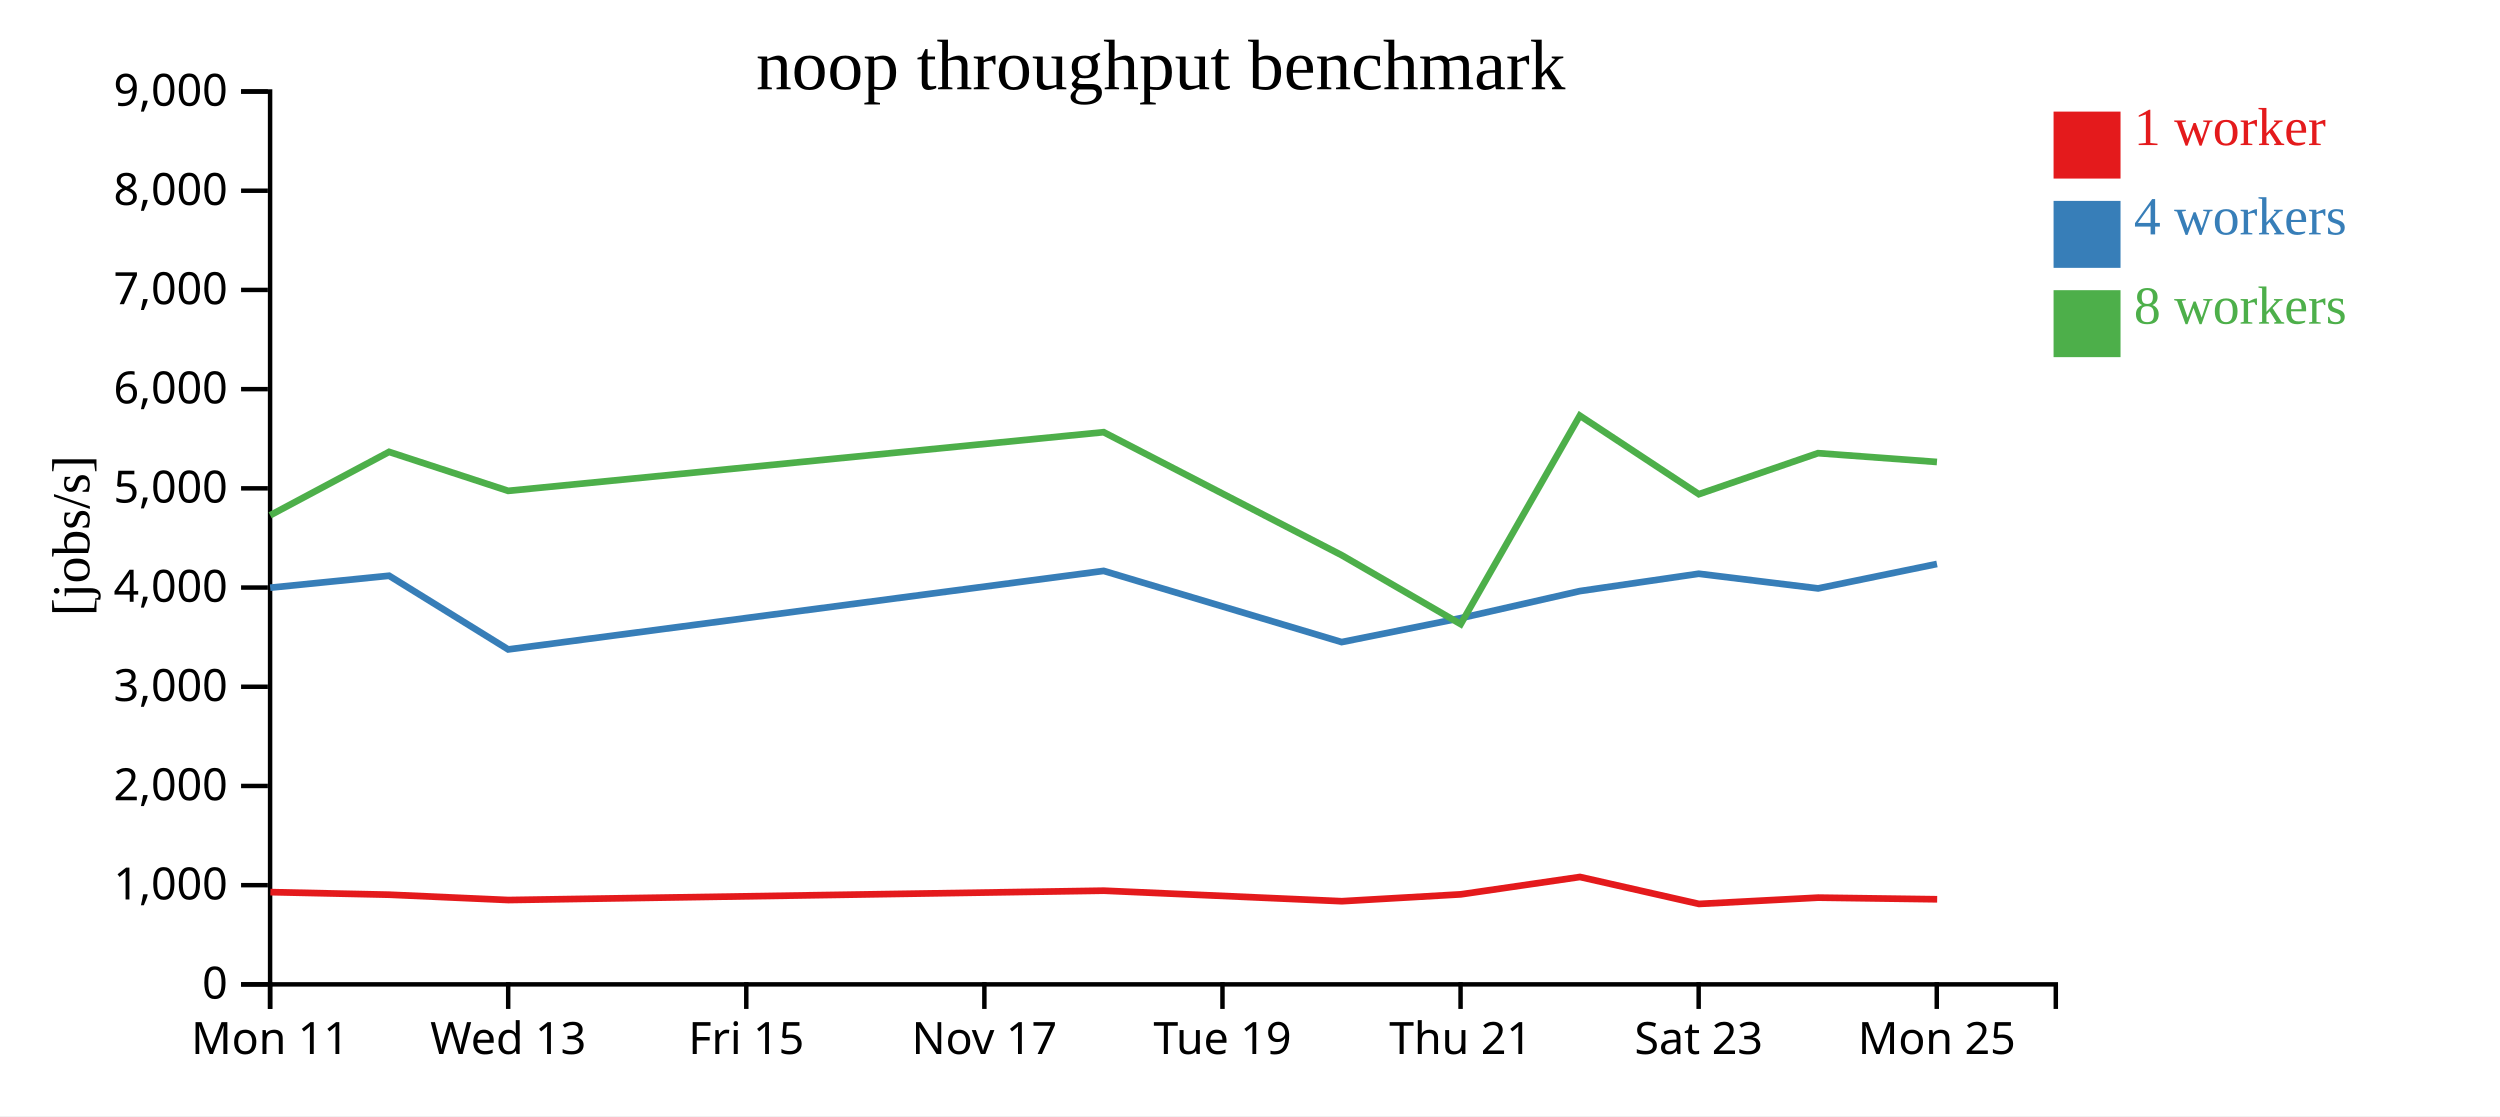
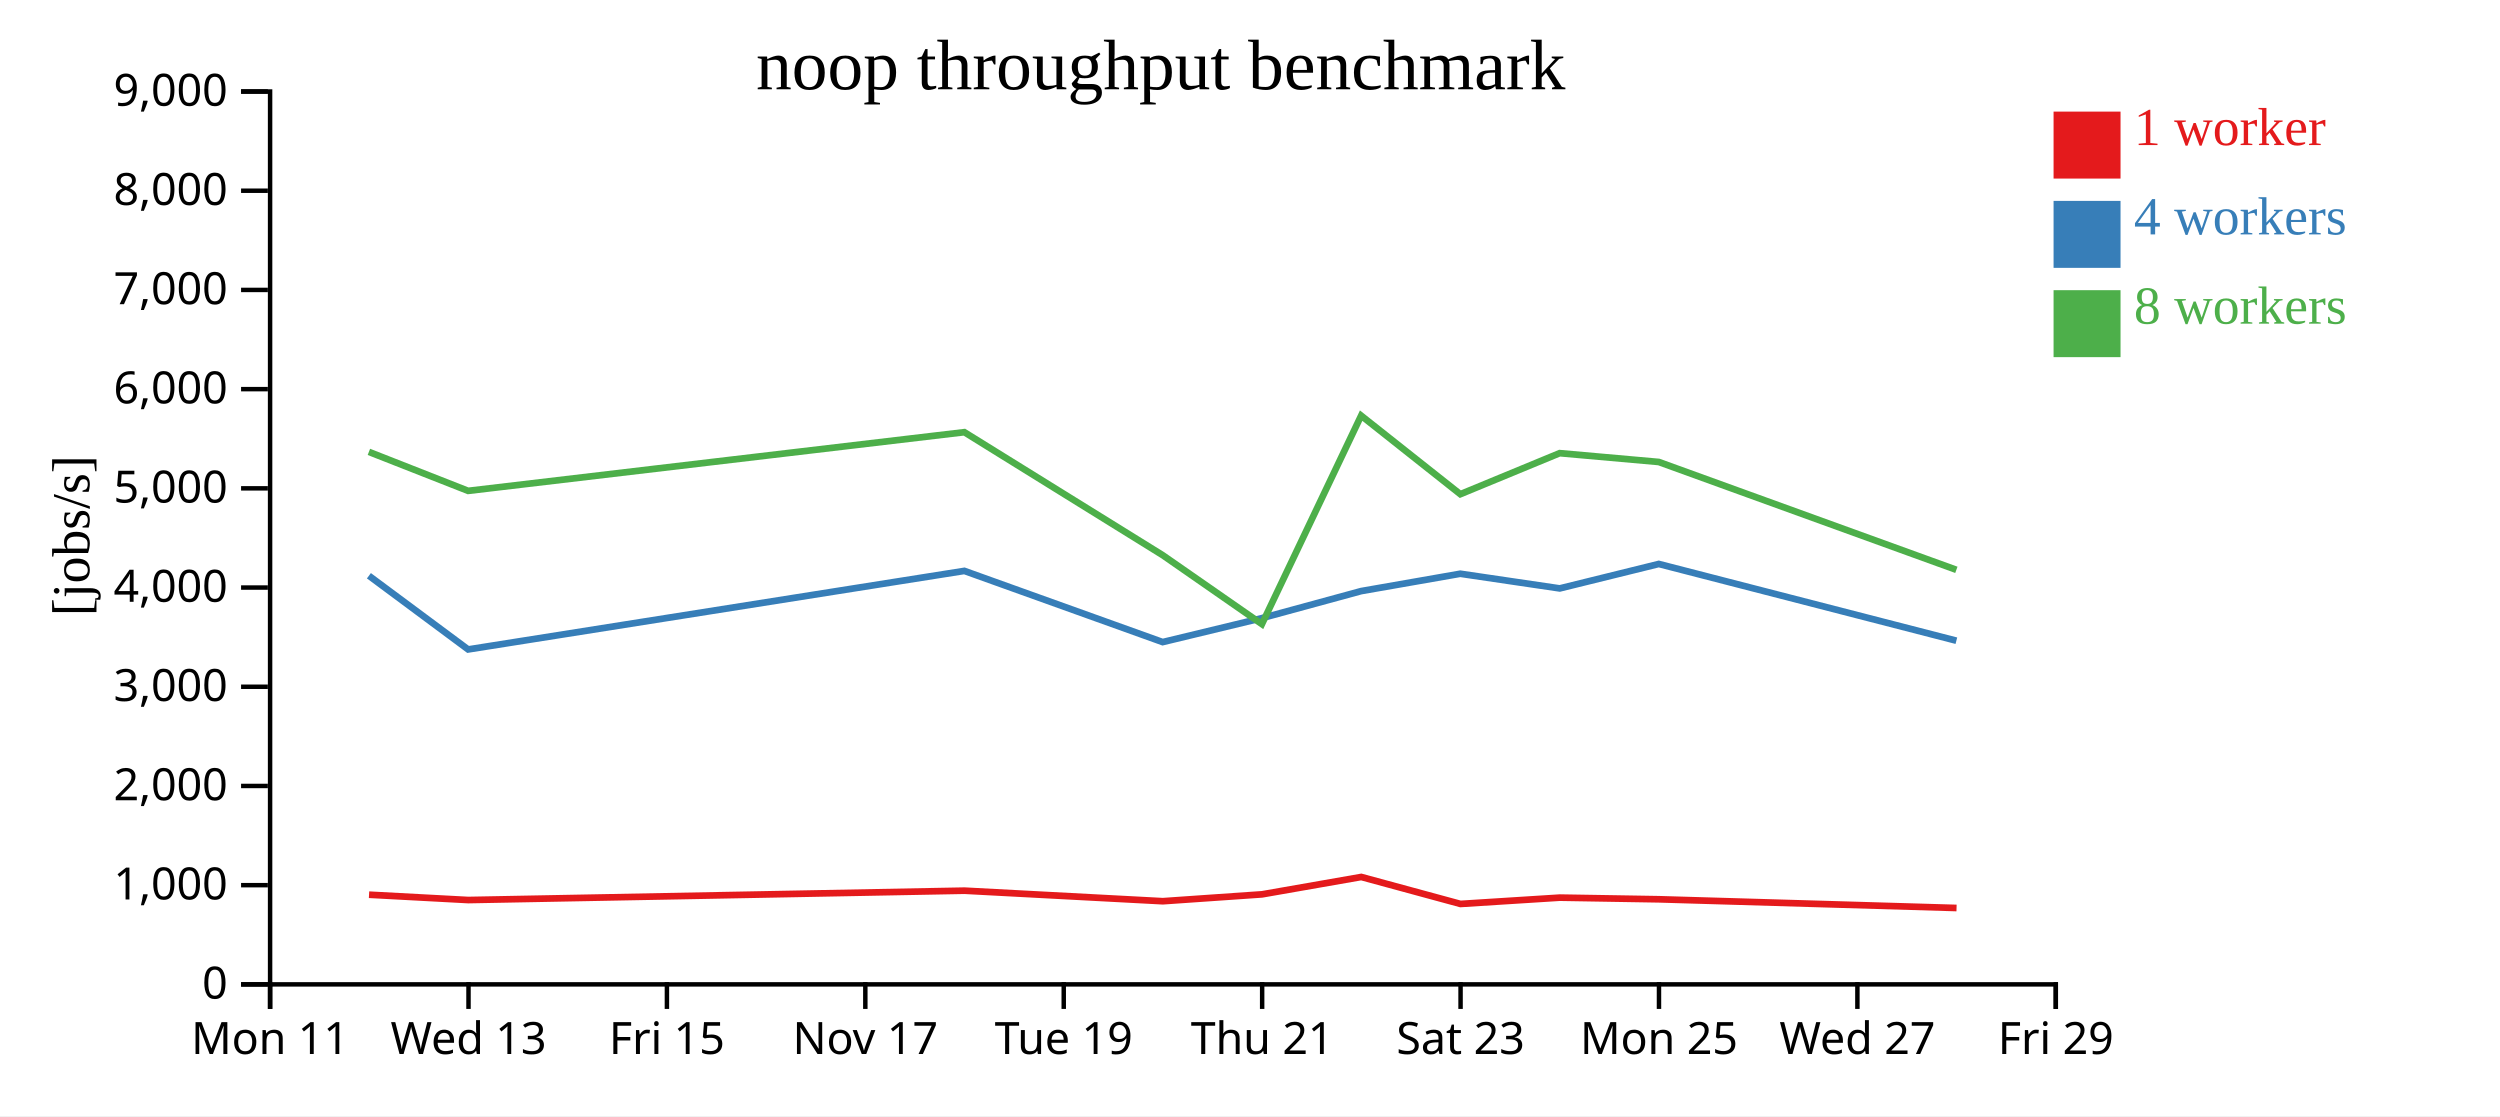
<svg xmlns="http://www.w3.org/2000/svg" width="560" height="250">
  <rect width="100%" height="100%" fill="white" />
  <g transform="translate(60,20)">
    <g transform="translate(0,200)" fill="none" font-size="10" font-family="sans-serif" text-anchor="middle">
      <path class="domain" stroke="currentColor" d="M0.5,6V0.5H400.5V6" />
      <g class="tick" opacity="1" transform="translate(0.5,0)">
        <line stroke="currentColor" y2="6" />
        <text fill="currentColor" y="9" dy="0.71em">Mon 11</text>
      </g>
-       <g class="tick" opacity="1" transform="translate(53.83333,0)">
+       <g class="tick" opacity="1" transform="translate(44.94444,0)">
        <line stroke="currentColor" y2="6" />
        <text fill="currentColor" y="9" dy="0.71em">Wed 13</text>
      </g>
-       <g class="tick" opacity="1" transform="translate(107.1667,0)">
+       <g class="tick" opacity="1" transform="translate(89.38889,0)">
        <line stroke="currentColor" y2="6" />
        <text fill="currentColor" y="9" dy="0.71em">Fri 15</text>
      </g>
-       <g class="tick" opacity="1" transform="translate(160.5,0)">
+       <g class="tick" opacity="1" transform="translate(133.8333,0)">
        <line stroke="currentColor" y2="6" />
        <text fill="currentColor" y="9" dy="0.71em">Nov 17</text>
      </g>
-       <g class="tick" opacity="1" transform="translate(213.8333,0)">
+       <g class="tick" opacity="1" transform="translate(178.2778,0)">
        <line stroke="currentColor" y2="6" />
        <text fill="currentColor" y="9" dy="0.71em">Tue 19</text>
      </g>
-       <g class="tick" opacity="1" transform="translate(267.1667,0)">
+       <g class="tick" opacity="1" transform="translate(222.7222,0)">
        <line stroke="currentColor" y2="6" />
        <text fill="currentColor" y="9" dy="0.71em">Thu 21</text>
      </g>
-       <g class="tick" opacity="1" transform="translate(320.5,0)">
+       <g class="tick" opacity="1" transform="translate(267.1667,0)">
        <line stroke="currentColor" y2="6" />
        <text fill="currentColor" y="9" dy="0.71em">Sat 23</text>
      </g>
-       <g class="tick" opacity="1" transform="translate(373.8333,0)">
+       <g class="tick" opacity="1" transform="translate(311.6111,0)">
        <line stroke="currentColor" y2="6" />
        <text fill="currentColor" y="9" dy="0.71em">Mon 25</text>
+       </g>
+       <g class="tick" opacity="1" transform="translate(356.0556,0)">
+         <line stroke="currentColor" y2="6" />
+         <text fill="currentColor" y="9" dy="0.71em">Wed 27</text>
+       </g>
+       <g class="tick" opacity="1" transform="translate(400.5,0)">
+         <line stroke="currentColor" y2="6" />
+         <text fill="currentColor" y="9" dy="0.71em">Fri 29</text>
      </g>
    </g>
    <g fill="none" font-size="10" font-family="sans-serif" text-anchor="end">
      <path class="domain" stroke="currentColor" d="M-6,200.5H0.5V0.5H-6" />
      <g class="tick" opacity="1" transform="translate(0,200.5)">
        <line stroke="currentColor" x2="-6" />
        <text fill="currentColor" x="-9" dy="0.32em">0</text>
      </g>
      <g class="tick" opacity="1" transform="translate(0,178.2778)">
        <line stroke="currentColor" x2="-6" />
        <text fill="currentColor" x="-9" dy="0.32em">1,000</text>
      </g>
      <g class="tick" opacity="1" transform="translate(0,156.0556)">
        <line stroke="currentColor" x2="-6" />
        <text fill="currentColor" x="-9" dy="0.32em">2,000</text>
      </g>
      <g class="tick" opacity="1" transform="translate(0,133.8333)">
        <line stroke="currentColor" x2="-6" />
        <text fill="currentColor" x="-9" dy="0.32em">3,000</text>
      </g>
      <g class="tick" opacity="1" transform="translate(0,111.6111)">
        <line stroke="currentColor" x2="-6" />
        <text fill="currentColor" x="-9" dy="0.32em">4,000</text>
      </g>
      <g class="tick" opacity="1" transform="translate(0,89.38889)">
        <line stroke="currentColor" x2="-6" />
        <text fill="currentColor" x="-9" dy="0.32em">5,000</text>
      </g>
      <g class="tick" opacity="1" transform="translate(0,67.16667)">
        <line stroke="currentColor" x2="-6" />
        <text fill="currentColor" x="-9" dy="0.32em">6,000</text>
      </g>
      <g class="tick" opacity="1" transform="translate(0,44.94444)">
        <line stroke="currentColor" x2="-6" />
        <text fill="currentColor" x="-9" dy="0.32em">7,000</text>
      </g>
      <g class="tick" opacity="1" transform="translate(0,22.72222)">
        <line stroke="currentColor" x2="-6" />
        <text fill="currentColor" x="-9" dy="0.32em">8,000</text>
      </g>
      <g class="tick" opacity="1" transform="translate(0,0.5)">
        <line stroke="currentColor" x2="-6" />
        <text fill="currentColor" x="-9" dy="0.32em">9,000</text>
      </g>
    </g>
    <text text-anchor="middle" style="font-size: 12px" transform="rotate(-90)" y="-40" x="-100">[jobs/s]</text>
    <text text-anchor="middle" style="font-size: 16px" y="0" x="200">noop throughput benchmark</text>
-     <path class="line" fill="none" stroke="#e41a1c" stroke-width="1.5" d="M0.561,179.837L27.196,180.414L53.872,181.608L187.255,179.512L240.57,181.873L267.241,180.332L293.905,176.442L320.568,182.481L347.282,181.071L373.926,181.439" />
-     <path class="line" fill="none" stroke="#377eb8" stroke-width="1.5" d="M0.52,111.645L27.161,108.967L53.833,125.473L187.218,107.881L240.525,123.827L267.2,118.461L293.877,112.404L320.518,108.517L347.254,111.805L373.882,106.328" />
-     <path class="line" fill="none" stroke="#4daf4a" stroke-width="1.5" d="M0.517,95.425L27.157,81.221L53.829,89.953L187.215,76.809L240.524,104.357L267.199,119.804L293.876,73.104L320.538,90.698L347.237,81.51L373.88,83.484" />
+     <path class="line" fill="none" stroke="#e41a1c" stroke-width="1.5" d="M22.663,180.414L44.893,181.608L156.046,179.512L200.475,181.873L222.701,180.332L244.921,176.442L267.14,182.481L289.401,181.071L311.605,181.439L378.266,183.39" />
+     <path class="line" fill="none" stroke="#377eb8" stroke-width="1.5" d="M22.634,108.967L44.861,125.473L156.015,107.881L200.437,123.827L222.666,118.461L244.897,112.404L267.099,108.517L289.379,111.805L311.568,106.328L378.227,123.518" />
+     <path class="line" fill="none" stroke="#4daf4a" stroke-width="1.5" d="M22.631,81.221L44.858,89.953L156.013,76.809L200.437,104.357L222.666,119.804L244.897,73.104L267.115,90.698L289.364,81.51L311.566,83.484L378.226,107.643" />
    <rect class="dot" x="400" y="5" width="15" height="15" style="fill: #e41a1c;" />
    <rect class="dot" x="400" y="25" width="15" height="15" style="fill: #377eb8;" />
    <rect class="dot" x="400" y="45" width="15" height="15" style="fill: #4daf4a;" />
    <text class="label" x="418" y="12.5" style="fill: #e41a1c; alignment-baseline: middle;" text-anchor="left">1 worker</text>
    <text class="label" x="418" y="32.5" style="fill: #377eb8; alignment-baseline: middle;" text-anchor="left">4 workers</text>
    <text class="label" x="418" y="52.5" style="fill: #4daf4a; alignment-baseline: middle;" text-anchor="left">8 workers</text>
  </g>
</svg>
